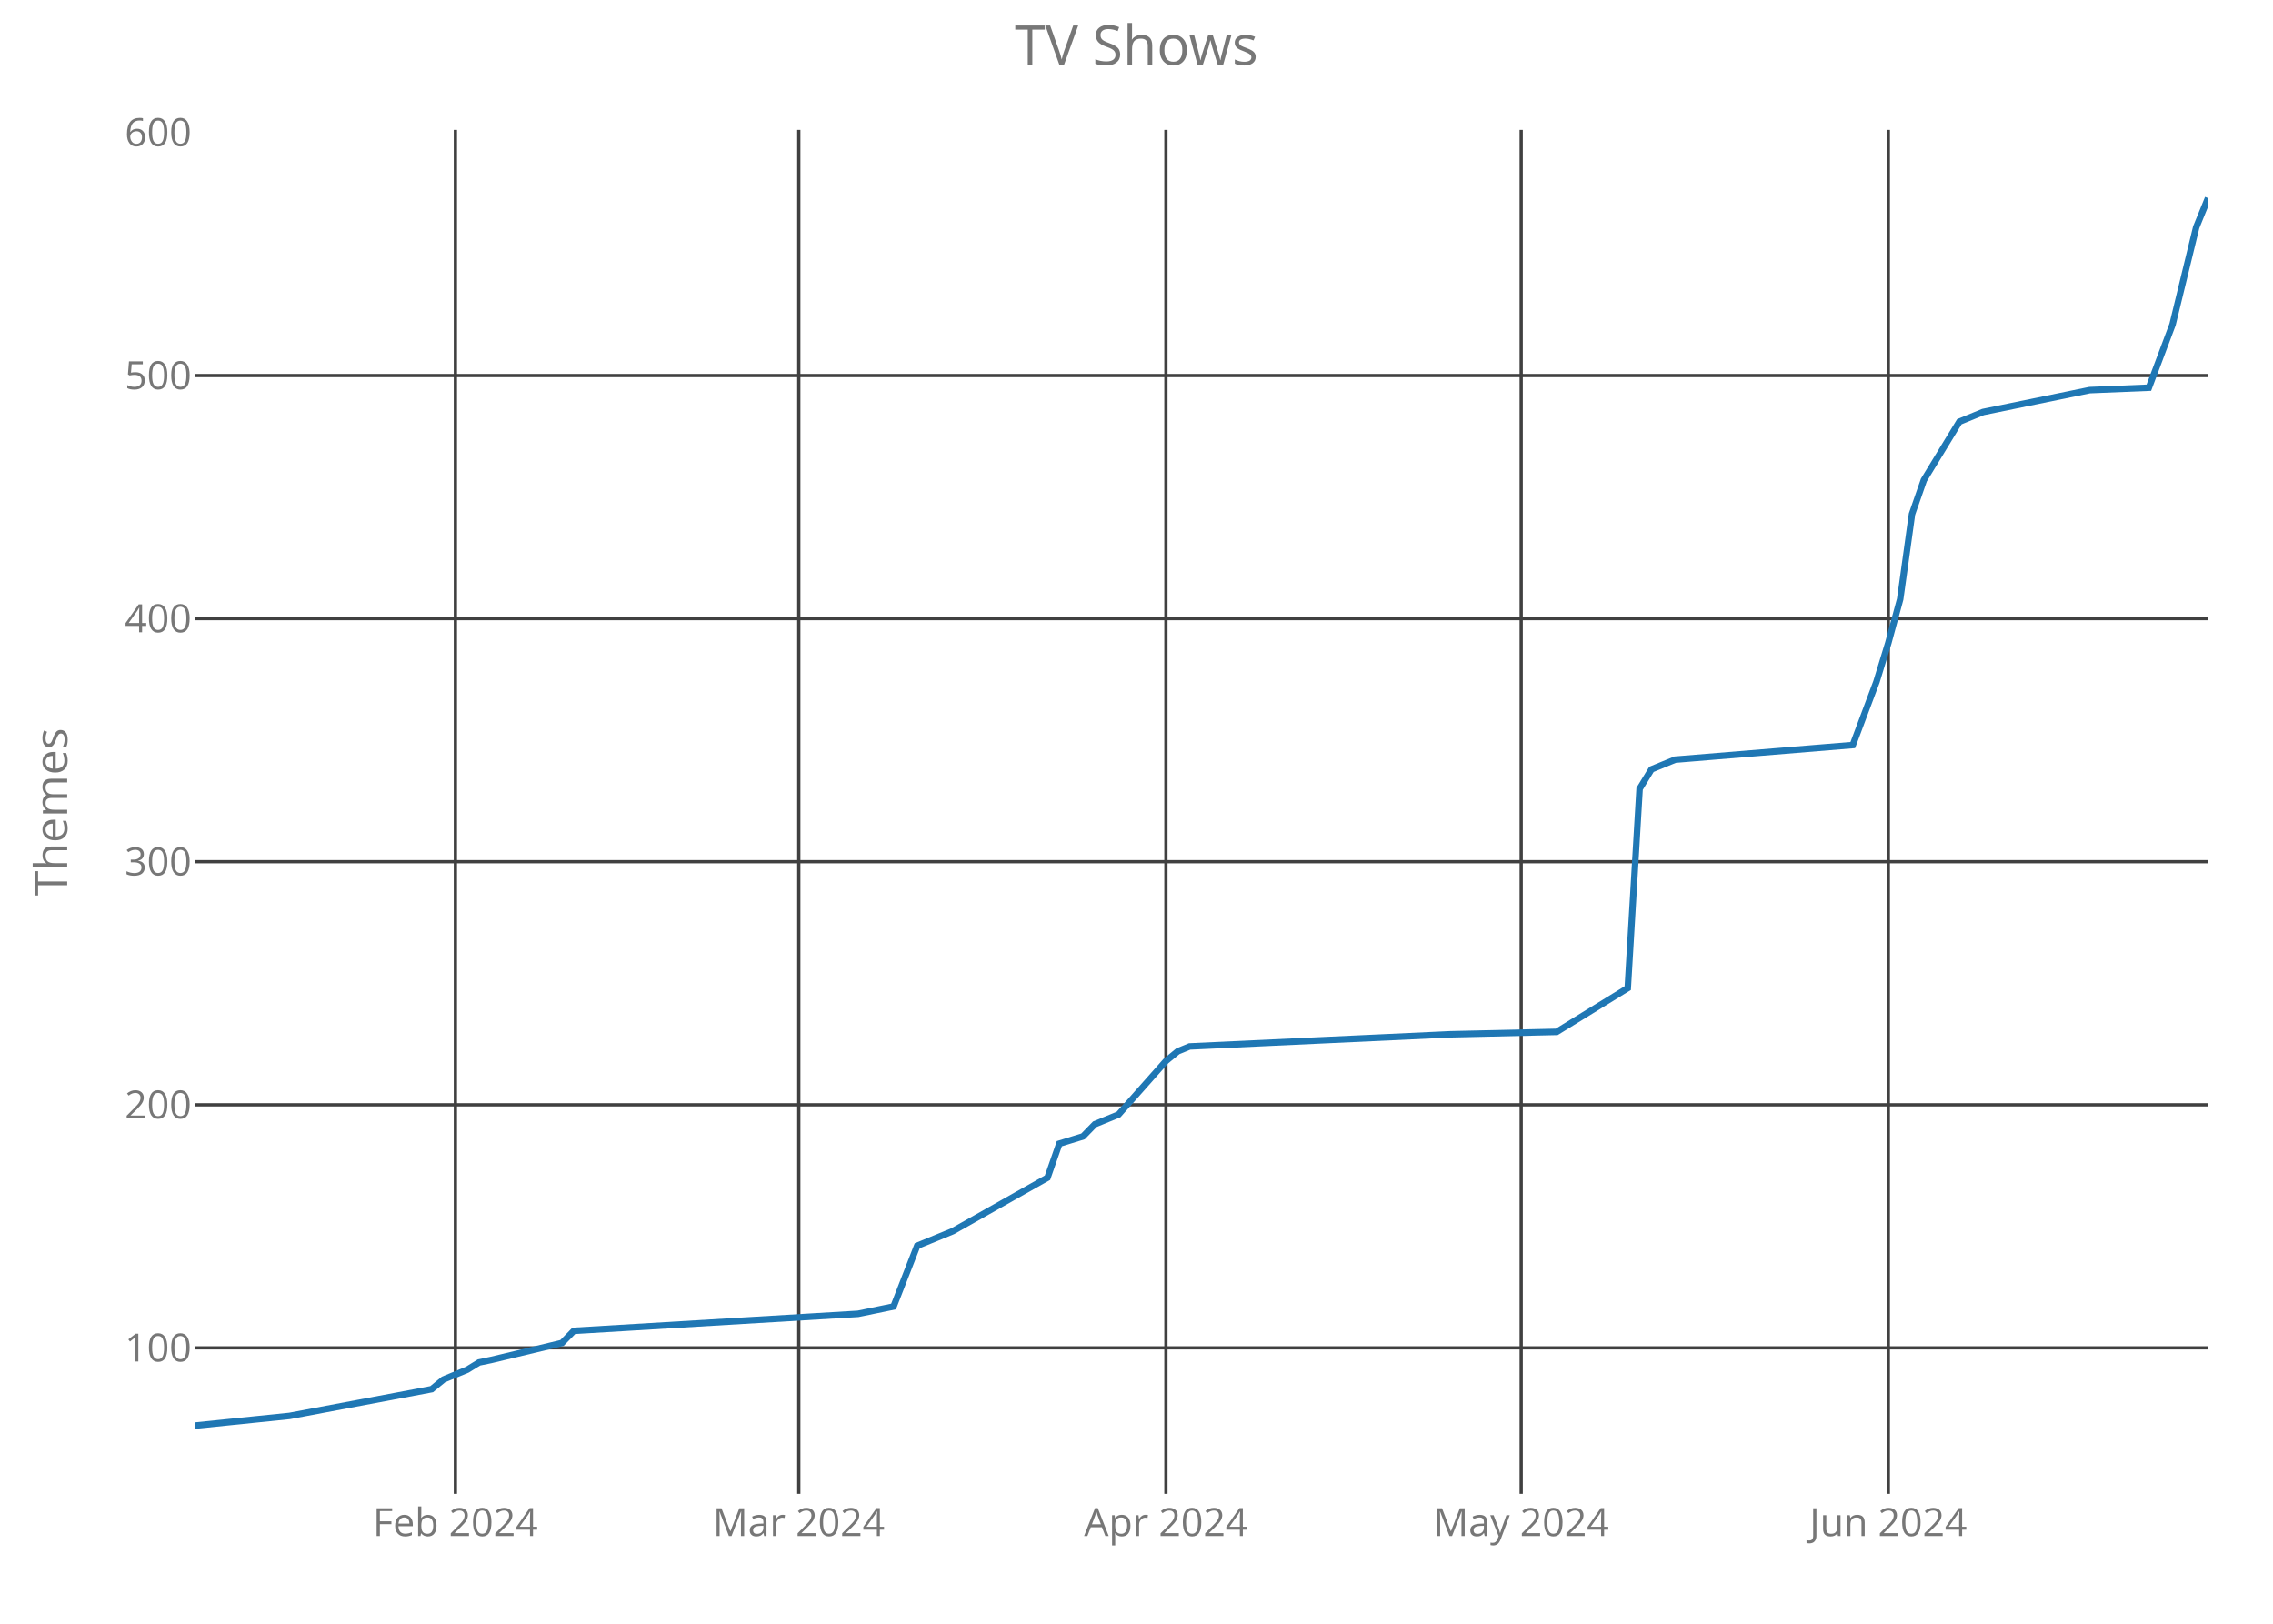
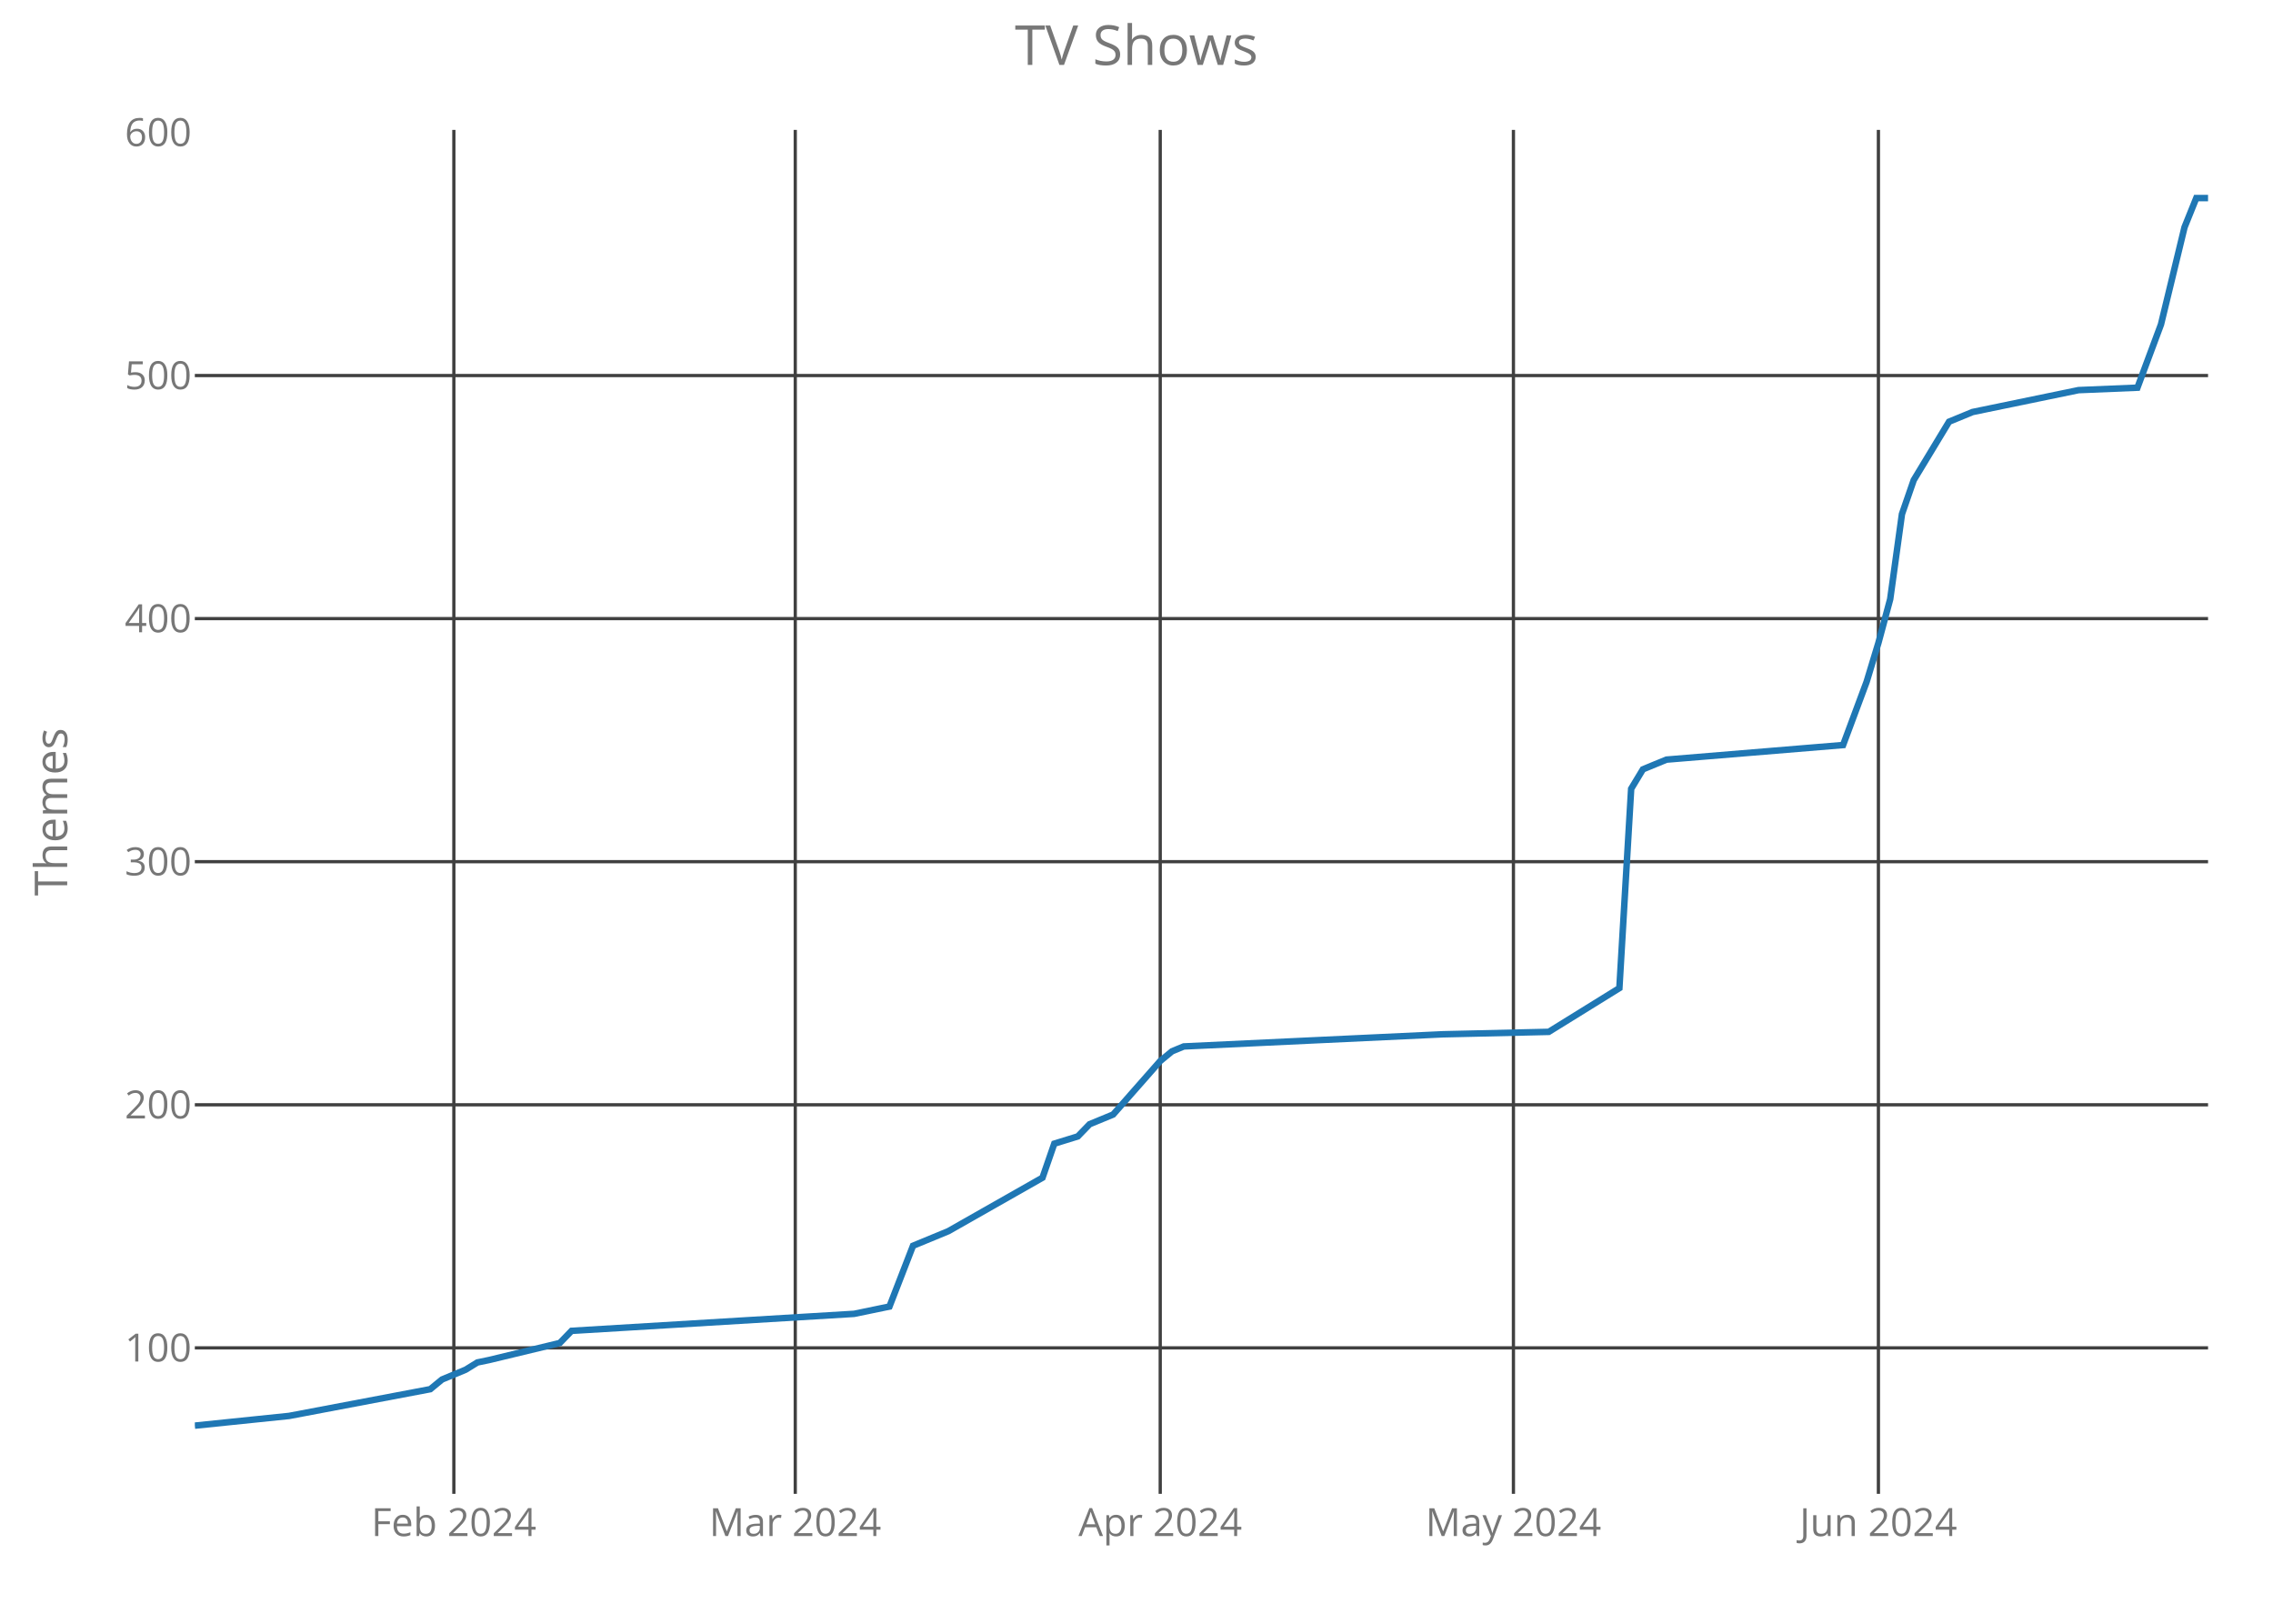
<svg xmlns="http://www.w3.org/2000/svg" class="main-svg" width="700" height="500" style="" viewBox="0 0 700 500">
  <rect x="0" y="0" width="700" height="500" style="fill: rgb(0, 0, 0); fill-opacity: 0;" />
-   <defs id="defs-5e29a3">
+   <defs id="defs-dce5b0">
    <g class="clips">
-       <clipPath id="clip5e29a3xyplot" class="plotclip">
+       <clipPath id="clipdce5b0xyplot" class="plotclip">
        <rect width="620" height="420" />
      </clipPath>
-       <clipPath class="axesclip" id="clip5e29a3x">
+       <clipPath class="axesclip" id="clipdce5b0x">
        <rect x="60" y="0" width="620" height="500" />
      </clipPath>
-       <clipPath class="axesclip" id="clip5e29a3y">
+       <clipPath class="axesclip" id="clipdce5b0y">
        <rect x="0" y="40" width="700" height="420" />
      </clipPath>
-       <clipPath class="axesclip" id="clip5e29a3xy">
+       <clipPath class="axesclip" id="clipdce5b0xy">
        <rect x="60" y="40" width="620" height="420" />
      </clipPath>
    </g>
    <g class="gradients" />
  </defs>
  <g class="bglayer">
    <rect class="bg" x="60" y="40" width="620" height="420" style="fill: rgb(0, 0, 0); fill-opacity: 0; stroke-width: 0;" />
  </g>
  <g class="layer-below">
    <g class="imagelayer" />
    <g class="shapelayer" />
  </g>
  <g class="cartesianlayer">
    <g class="subplot xy">
      <g class="layer-subplot">
        <g class="shapelayer" />
        <g class="imagelayer" />
      </g>
      <g class="gridlayer">
        <g class="x">
-           <path class="xgrid crisp" transform="translate(140.24,0)" d="M0,40v420" style="stroke: rgb(64, 64, 64); stroke-opacity: 1; stroke-width: 1px;" />
-           <path class="xgrid crisp" transform="translate(246,0)" d="M0,40v420" style="stroke: rgb(64, 64, 64); stroke-opacity: 1; stroke-width: 1px;" />
-           <path class="xgrid crisp" transform="translate(359.06,0)" d="M0,40v420" style="stroke: rgb(64, 64, 64); stroke-opacity: 1; stroke-width: 1px;" />
-           <path class="xgrid crisp" transform="translate(468.47,0)" d="M0,40v420" style="stroke: rgb(64, 64, 64); stroke-opacity: 1; stroke-width: 1px;" />
-           <path class="xgrid crisp" transform="translate(581.53,0)" d="M0,40v420" style="stroke: rgb(64, 64, 64); stroke-opacity: 1; stroke-width: 1px;" />
+           <path class="xgrid crisp" transform="translate(139.77,0)" d="M0,40v420" style="stroke: rgb(64, 64, 64); stroke-opacity: 1; stroke-width: 1px;" />
+           <path class="xgrid crisp" transform="translate(244.91,0)" d="M0,40v420" style="stroke: rgb(64, 64, 64); stroke-opacity: 1; stroke-width: 1px;" />
+           <path class="xgrid crisp" transform="translate(357.31,0)" d="M0,40v420" style="stroke: rgb(64, 64, 64); stroke-opacity: 1; stroke-width: 1px;" />
+           <path class="xgrid crisp" transform="translate(466.08,0)" d="M0,40v420" style="stroke: rgb(64, 64, 64); stroke-opacity: 1; stroke-width: 1px;" />
+           <path class="xgrid crisp" transform="translate(578.48,0)" d="M0,40v420" style="stroke: rgb(64, 64, 64); stroke-opacity: 1; stroke-width: 1px;" />
        </g>
        <g class="y">
          <path class="ygrid crisp" transform="translate(0,415.05)" d="M60,0h620" style="stroke: rgb(64, 64, 64); stroke-opacity: 1; stroke-width: 1px;" />
          <path class="ygrid crisp" transform="translate(0,340.2)" d="M60,0h620" style="stroke: rgb(64, 64, 64); stroke-opacity: 1; stroke-width: 1px;" />
          <path class="ygrid crisp" transform="translate(0,265.34)" d="M60,0h620" style="stroke: rgb(64, 64, 64); stroke-opacity: 1; stroke-width: 1px;" />
          <path class="ygrid crisp" transform="translate(0,190.49)" d="M60,0h620" style="stroke: rgb(64, 64, 64); stroke-opacity: 1; stroke-width: 1px;" />
          <path class="ygrid crisp" transform="translate(0,115.64)" d="M60,0h620" style="stroke: rgb(64, 64, 64); stroke-opacity: 1; stroke-width: 1px;" />
        </g>
      </g>
      <g class="zerolinelayer" />
      <path class="xlines-below crisp" d="M0,0" style="fill: none;" />
      <path class="ylines-below crisp" d="M0,0" style="fill: none;" />
      <g class="overlines-below" />
      <g class="xaxislayer-below">
        <g class="xtick">
-           <text text-anchor="middle" x="0" y="473" transform="translate(140.24,0)" style="font-family: 'Open Sans'; font-size: 12px; fill: rgb(119, 119, 119); fill-opacity: 1; white-space: pre;">Feb 2024</text>
+           <text text-anchor="middle" x="0" y="473" transform="translate(139.77,0)" style="font-family: 'Open Sans'; font-size: 12px; fill: rgb(119, 119, 119); fill-opacity: 1; white-space: pre;">Feb 2024</text>
        </g>
        <g class="xtick">
-           <text text-anchor="middle" x="0" y="473" transform="translate(246,0)" style="font-family: 'Open Sans'; font-size: 12px; fill: rgb(119, 119, 119); fill-opacity: 1; white-space: pre;">Mar 2024</text>
+           <text text-anchor="middle" x="0" y="473" transform="translate(244.91,0)" style="font-family: 'Open Sans'; font-size: 12px; fill: rgb(119, 119, 119); fill-opacity: 1; white-space: pre;">Mar 2024</text>
        </g>
        <g class="xtick">
-           <text text-anchor="middle" x="0" y="473" transform="translate(359.06,0)" style="font-family: 'Open Sans'; font-size: 12px; fill: rgb(119, 119, 119); fill-opacity: 1; white-space: pre;">Apr 2024</text>
+           <text text-anchor="middle" x="0" y="473" transform="translate(357.31,0)" style="font-family: 'Open Sans'; font-size: 12px; fill: rgb(119, 119, 119); fill-opacity: 1; white-space: pre;">Apr 2024</text>
        </g>
        <g class="xtick">
-           <text text-anchor="middle" x="0" y="473" transform="translate(468.47,0)" style="font-family: 'Open Sans'; font-size: 12px; fill: rgb(119, 119, 119); fill-opacity: 1; white-space: pre;">May 2024</text>
+           <text text-anchor="middle" x="0" y="473" transform="translate(466.08,0)" style="font-family: 'Open Sans'; font-size: 12px; fill: rgb(119, 119, 119); fill-opacity: 1; white-space: pre;">May 2024</text>
        </g>
        <g class="xtick">
-           <text text-anchor="middle" x="0" y="473" transform="translate(581.53,0)" style="font-family: 'Open Sans'; font-size: 12px; fill: rgb(119, 119, 119); fill-opacity: 1; white-space: pre;">Jun 2024</text>
+           <text text-anchor="middle" x="0" y="473" transform="translate(578.48,0)" style="font-family: 'Open Sans'; font-size: 12px; fill: rgb(119, 119, 119); fill-opacity: 1; white-space: pre;">Jun 2024</text>
        </g>
      </g>
      <g class="yaxislayer-below">
        <g class="ytick">
          <text text-anchor="end" x="59" y="4.2" transform="translate(0,415.05)" style="font-family: 'Open Sans'; font-size: 12px; fill: rgb(119, 119, 119); fill-opacity: 1; white-space: pre;">100</text>
        </g>
        <g class="ytick">
          <text text-anchor="end" x="59" y="4.2" transform="translate(0,340.2)" style="font-family: 'Open Sans'; font-size: 12px; fill: rgb(119, 119, 119); fill-opacity: 1; white-space: pre;">200</text>
        </g>
        <g class="ytick">
          <text text-anchor="end" x="59" y="4.2" transform="translate(0,265.34)" style="font-family: 'Open Sans'; font-size: 12px; fill: rgb(119, 119, 119); fill-opacity: 1; white-space: pre;">300</text>
        </g>
        <g class="ytick">
          <text text-anchor="end" x="59" y="4.2" transform="translate(0,190.49)" style="font-family: 'Open Sans'; font-size: 12px; fill: rgb(119, 119, 119); fill-opacity: 1; white-space: pre;">400</text>
        </g>
        <g class="ytick">
          <text text-anchor="end" x="59" y="4.2" transform="translate(0,115.64)" style="font-family: 'Open Sans'; font-size: 12px; fill: rgb(119, 119, 119); fill-opacity: 1; white-space: pre;">500</text>
        </g>
        <g class="ytick">
          <text text-anchor="end" x="59" y="4.2" transform="translate(0,40.79)" style="font-family: 'Open Sans'; font-size: 12px; fill: rgb(119, 119, 119); fill-opacity: 1; white-space: pre;">600</text>
        </g>
      </g>
      <g class="overaxes-below" />
-       <g class="plot" transform="translate(60,40)" clip-path="url('#clip5e29a3xyplot')">
+       <g class="plot" transform="translate(60,40)" clip-path="url('#clipdce5b0xyplot')">
        <g class="scatterlayer mlayer">
-           <g class="trace scatter tracef6376a" style="stroke-miterlimit: 2; opacity: 1;">
+           <g class="trace scatter trace0d01ca" style="stroke-miterlimit: 2; opacity: 1;">
            <g class="fills" />
            <g class="errorbars" />
            <g class="lines">
-               <path class="js-line" d="M0,399L29.18,396.01L72.94,387.77L76.59,384.78L83.88,381.78L87.53,379.54L91.18,378.79L113.06,373.55L116.71,369.81L204.24,364.57L215.18,362.32L222.47,343.61L233.41,339.12L262.59,322.65L266.24,312.17L273.53,309.93L277.18,306.18L284.47,303.19L299.06,286.72L302.71,283.73L306.35,282.23L386.59,278.49L419.41,277.74L441.29,264.27L444.94,202.89L448.59,196.9L452.24,195.4L455.88,193.91L510.59,189.42L517.88,169.95L521.53,157.98L525.18,144.5L528.82,118.31L532.47,107.83L543.41,89.86L550.71,86.87L583.53,80.13L601.76,79.38L609.06,59.92L616.35,29.98L620,21" style="vector-effect: non-scaling-stroke; fill: none; stroke: rgb(31, 119, 180); stroke-opacity: 1; stroke-width: 2px; opacity: 1;" />
+               <path class="js-line" d="M0,399L29.01,396.01L72.51,387.77L76.14,384.78L83.39,381.78L87.02,379.54L90.64,378.79L112.4,373.55L116.02,369.81L203.04,364.57L213.92,362.32L221.17,343.61L232.05,339.12L261.05,322.65L264.68,312.17L271.93,309.93L275.56,306.18L282.81,303.19L297.31,286.72L300.94,283.73L304.56,282.23L384.33,278.49L416.96,277.74L438.71,264.27L442.34,202.89L445.96,196.9L449.59,195.4L453.22,193.91L507.6,189.42L514.85,169.95L518.48,157.98L522.11,144.5L525.73,118.31L529.36,107.83L540.23,89.86L547.49,86.87L580.12,80.13L598.25,79.38L605.5,59.92L612.75,29.98L616.37,21L620,21" style="vector-effect: non-scaling-stroke; fill: none; stroke: rgb(31, 119, 180); stroke-opacity: 1; stroke-width: 2px; opacity: 1;" />
            </g>
            <g class="points" />
            <g class="text" />
          </g>
        </g>
      </g>
      <g class="overplot" />
      <path class="xlines-above" />
      <path class="ylines-above" />
      <g class="overlines-above" />
      <g class="xaxislayer-above" />
      <g class="yaxislayer-above" />
      <g class="overaxes-above" />
    </g>
  </g>
  <g class="polarlayer" />
  <g class="ternarylayer" />
  <g class="geolayer" />
  <g class="funnelarealayer" />
  <g class="pielayer" />
  <g class="treemaplayer" />
  <g class="sunburstlayer" />
  <g class="glimages" />
-   <defs id="topdefs-5e29a3">
+   <defs id="topdefs-dce5b0">
    <g class="clips" />
  </defs>
  <g class="layer-above">
    <g class="imagelayer" />
    <g class="shapelayer" />
  </g>
  <g class="infolayer">
    <g class="g-gtitle">
      <text class="gtitle" x="350" y="20" text-anchor="middle" dy="0em" style="font-family: 'Open Sans'; font-size: 17px; fill: rgb(119, 119, 119); opacity: 1; font-weight: normal; white-space: pre;">TV Shows</text>
    </g>
    <g class="g-xtitle" />
    <g class="g-ytitle">
      <text class="ytitle" transform="rotate(-90,20.7,250)" x="20.7" y="250" text-anchor="middle" style="font-family: 'Open Sans'; font-size: 14px; fill: rgb(119, 119, 119); opacity: 1; font-weight: normal; white-space: pre;">Themes</text>
    </g>
  </g>
</svg>
